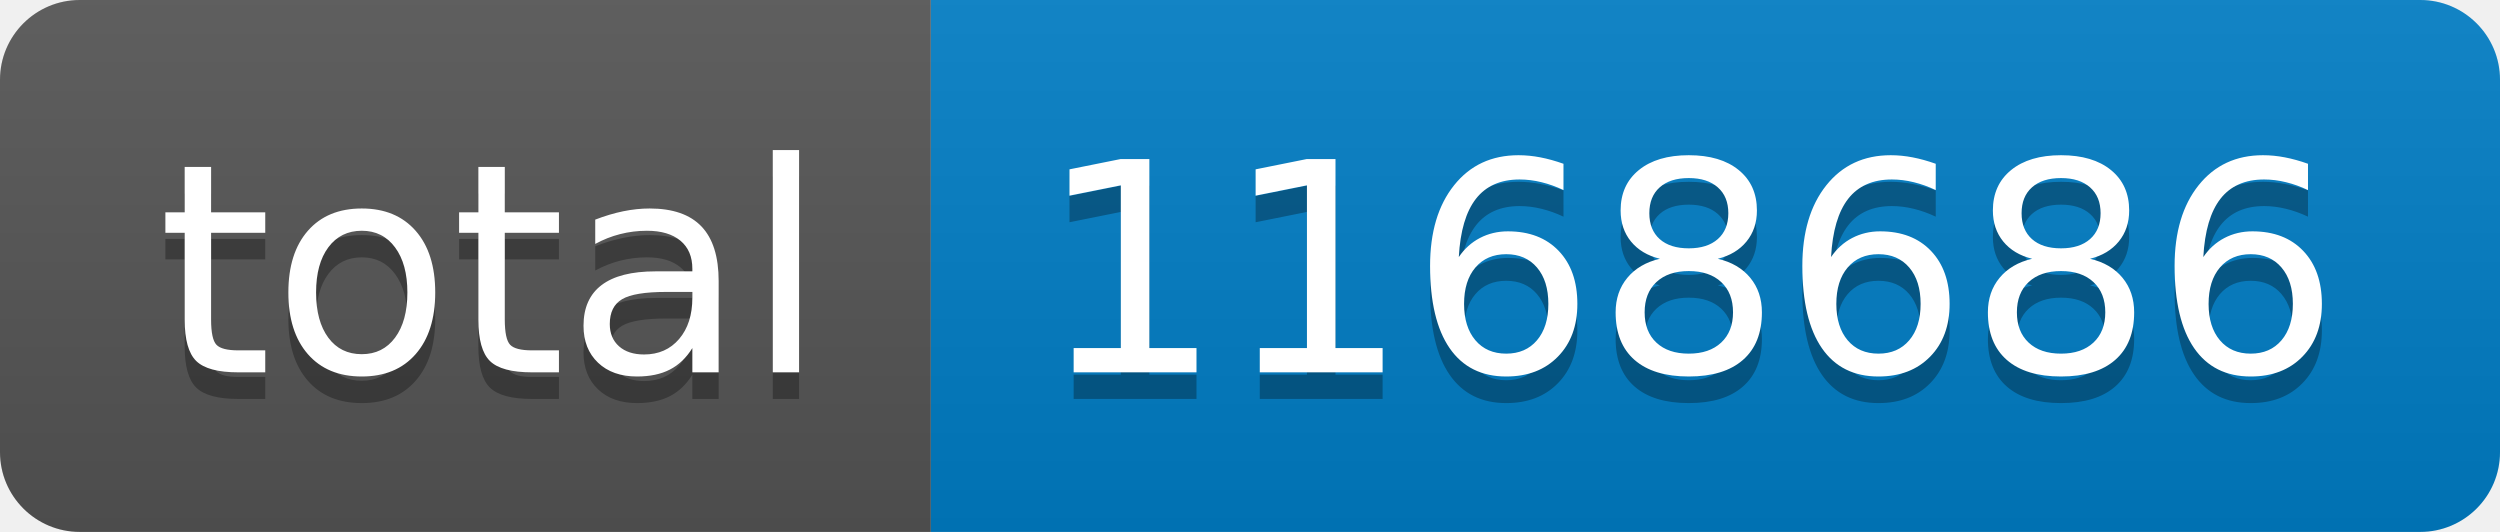
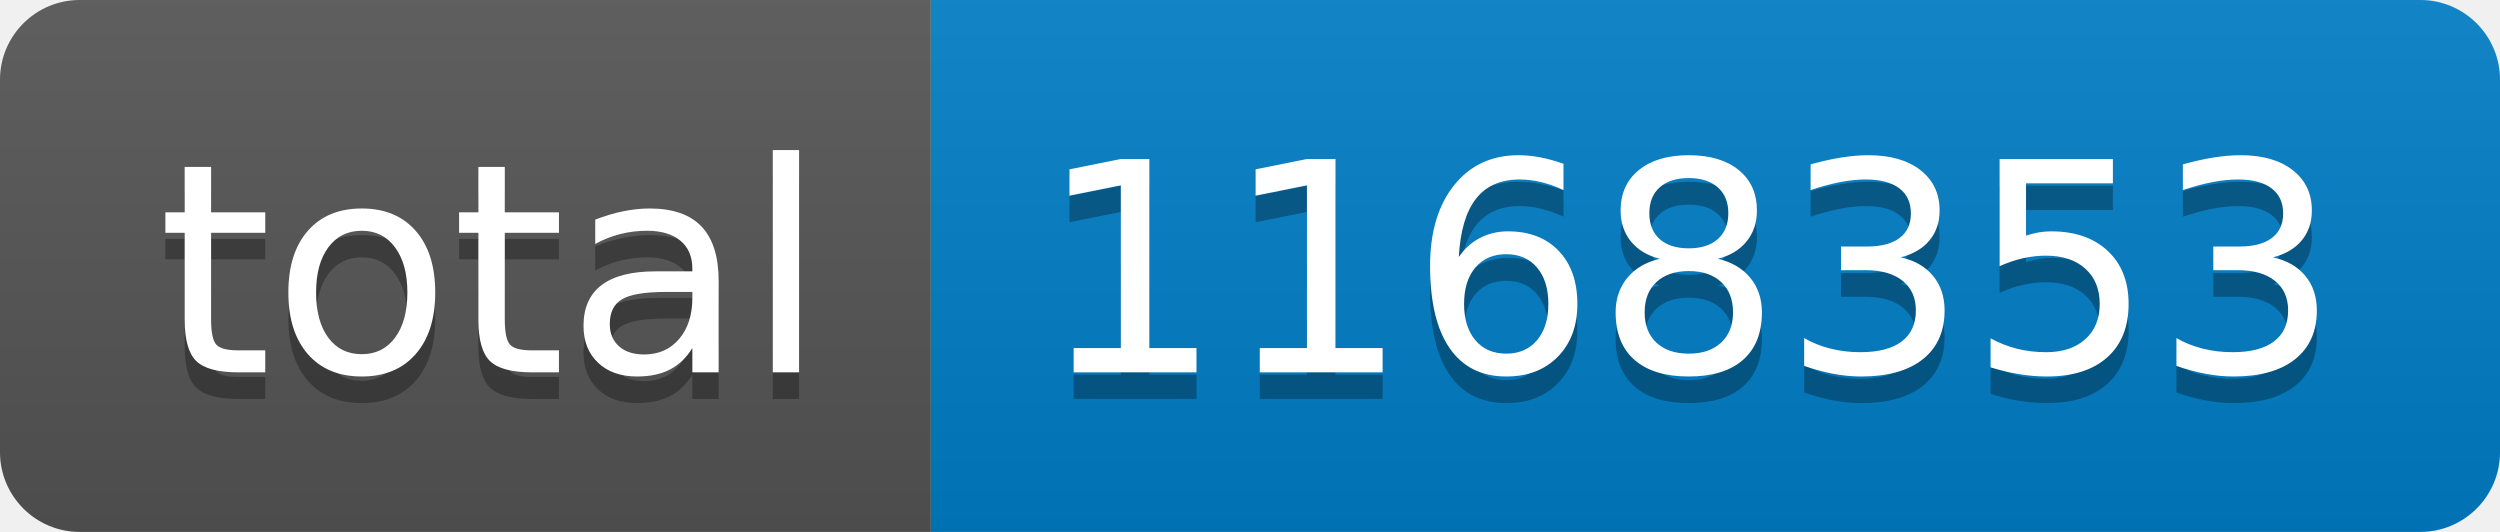
- <svg xmlns="http://www.w3.org/2000/svg" width="94" height="20" role="img" aria-label="total: 1168686">
+ <svg xmlns="http://www.w3.org/2000/svg" width="94" height="20" role="img" aria-label="total: 1168353">
  <linearGradient id="s" x2="0" y2="100%">
    <stop offset="0" stop-color="#bbb" stop-opacity=".1" />
    <stop offset="1" stop-opacity=".1" />
  </linearGradient>
  <clipPath id="r">
    <rect width="94" height="20" rx="3" fill="#fff" />
  </clipPath>
  <g clip-path="url(#r)">
    <rect width="35" height="20" fill="#555" />
    <rect x="35" width="59" height="20" fill="#007ec6" />
    <rect width="94" height="20" fill="url(#s)" />
  </g>
  <g fill="#fff" text-anchor="middle" font-family="Verdana,Geneva,DejaVu Sans,sans-serif" text-rendering="geometricPrecision" font-size="110">
    <text aria-hidden="true" x="185" y="150" fill="#010101" fill-opacity=".3" transform="scale(.1)" textLength="250">total</text>
    <text x="185" y="140" transform="scale(.1)" fill="#fff" textLength="250">total</text>
-     <text aria-hidden="true" x="635" y="150" fill="#010101" fill-opacity=".3" transform="scale(.1)" textLength="490">1168686</text>
-     <text x="635" y="140" transform="scale(.1)" fill="#fff" textLength="490">1168686</text>
+     <text aria-hidden="true" x="635" y="150" fill="#010101" fill-opacity=".3" transform="scale(.1)" textLength="490">1168353</text>
+     <text x="635" y="140" transform="scale(.1)" fill="#fff" textLength="490">1168353</text>
  </g>
</svg>
